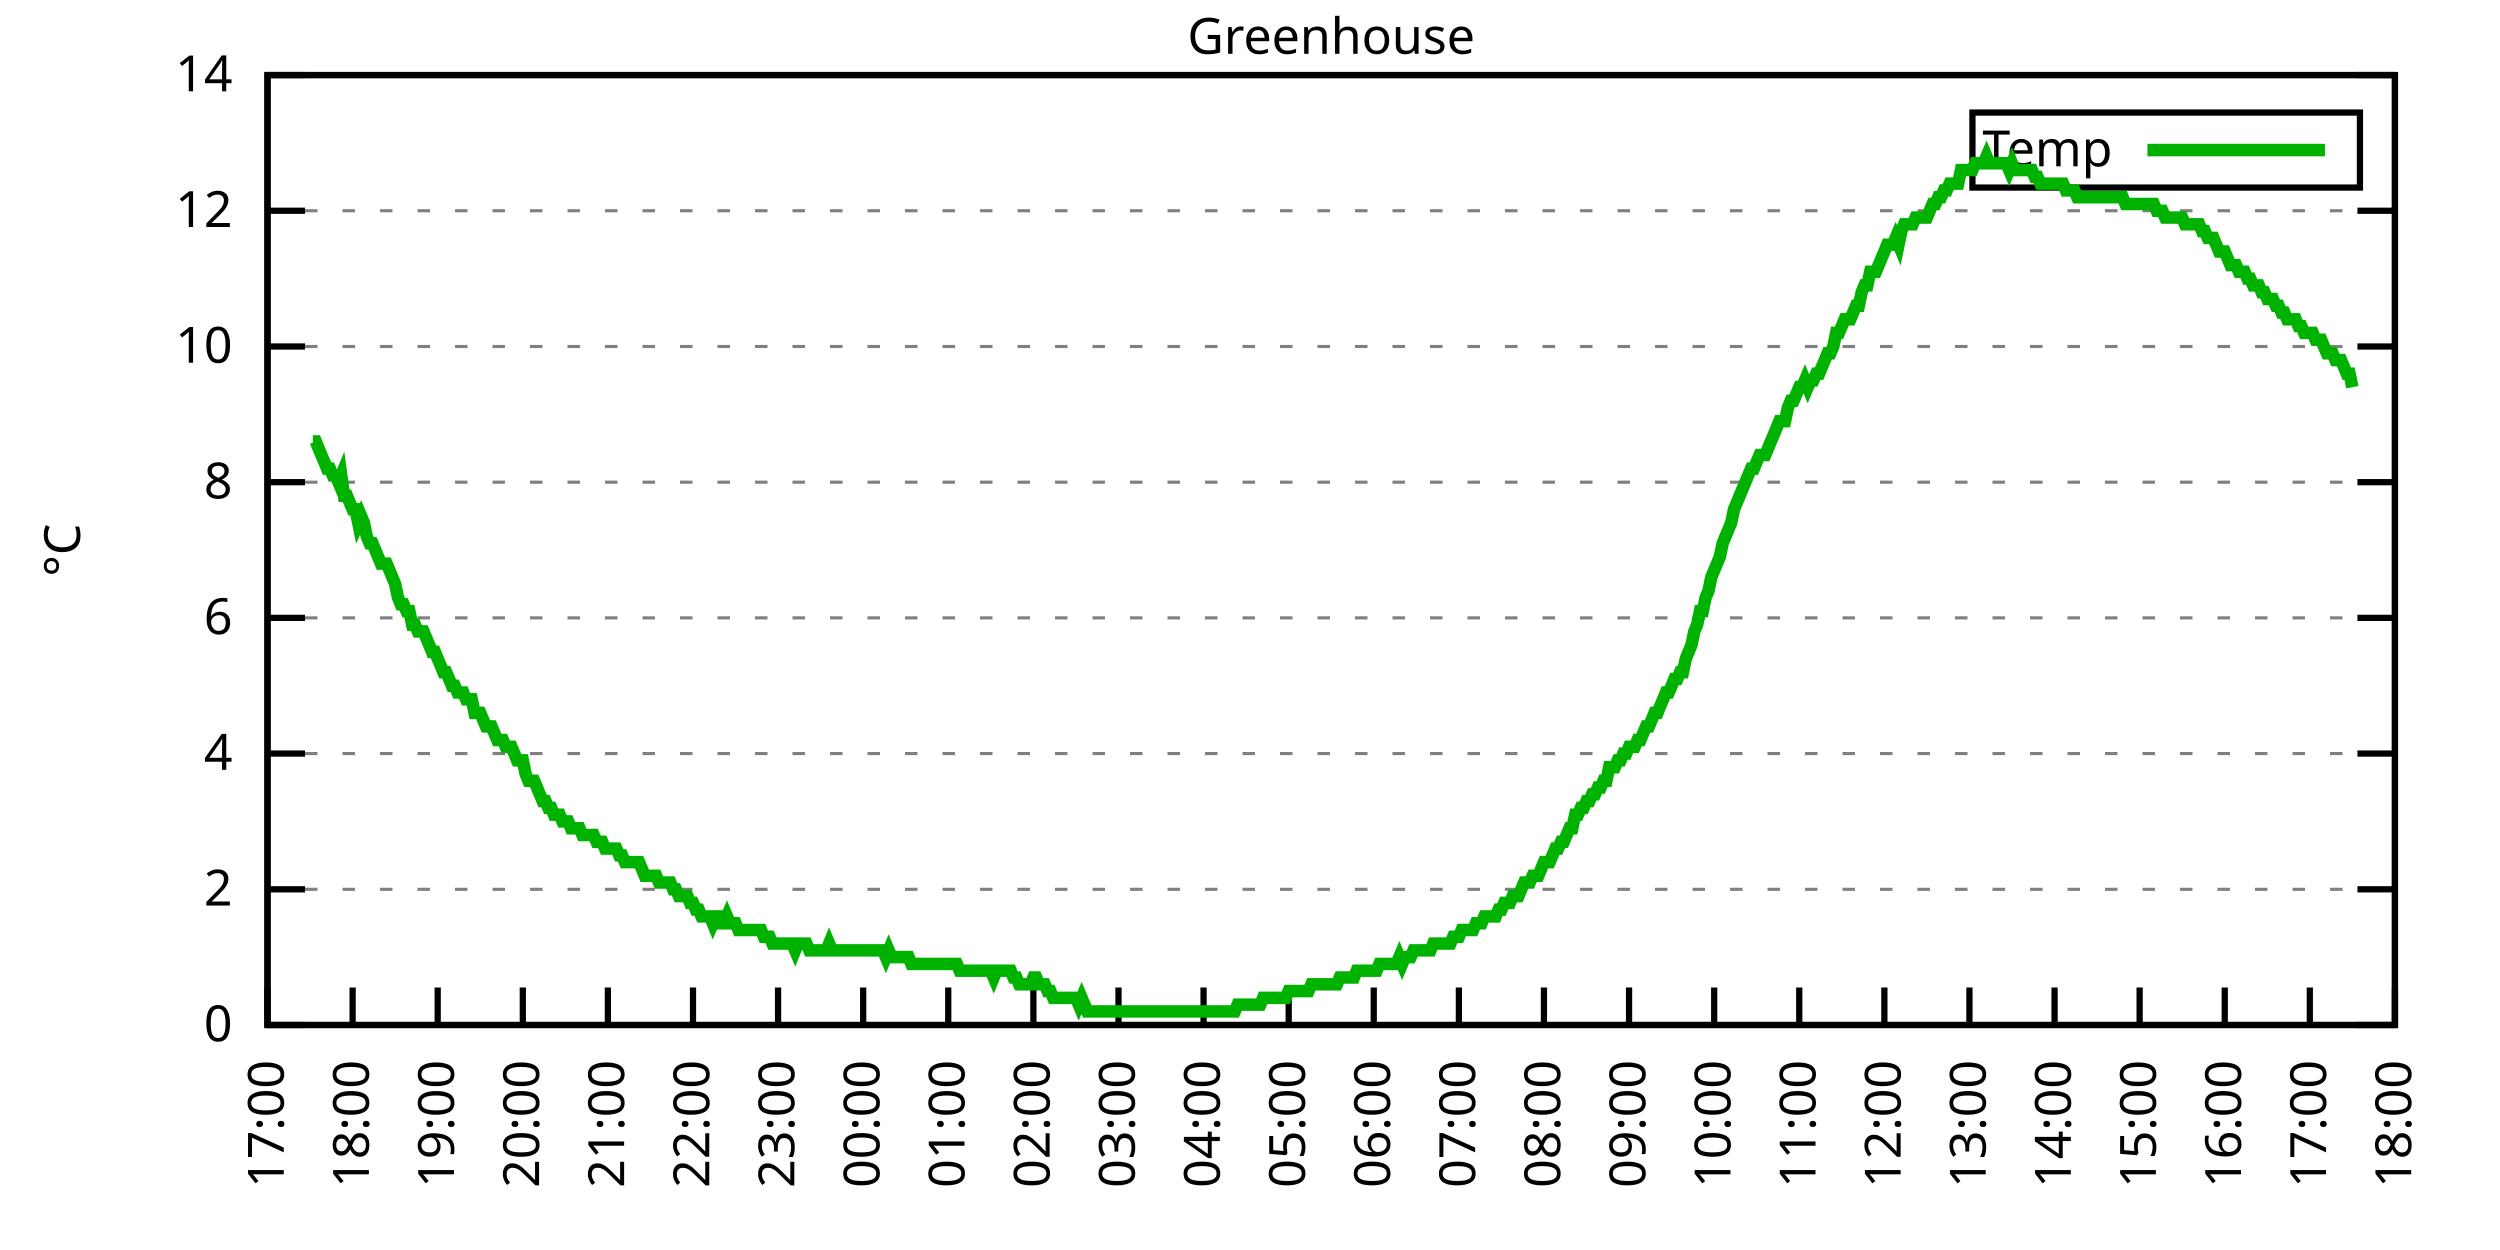
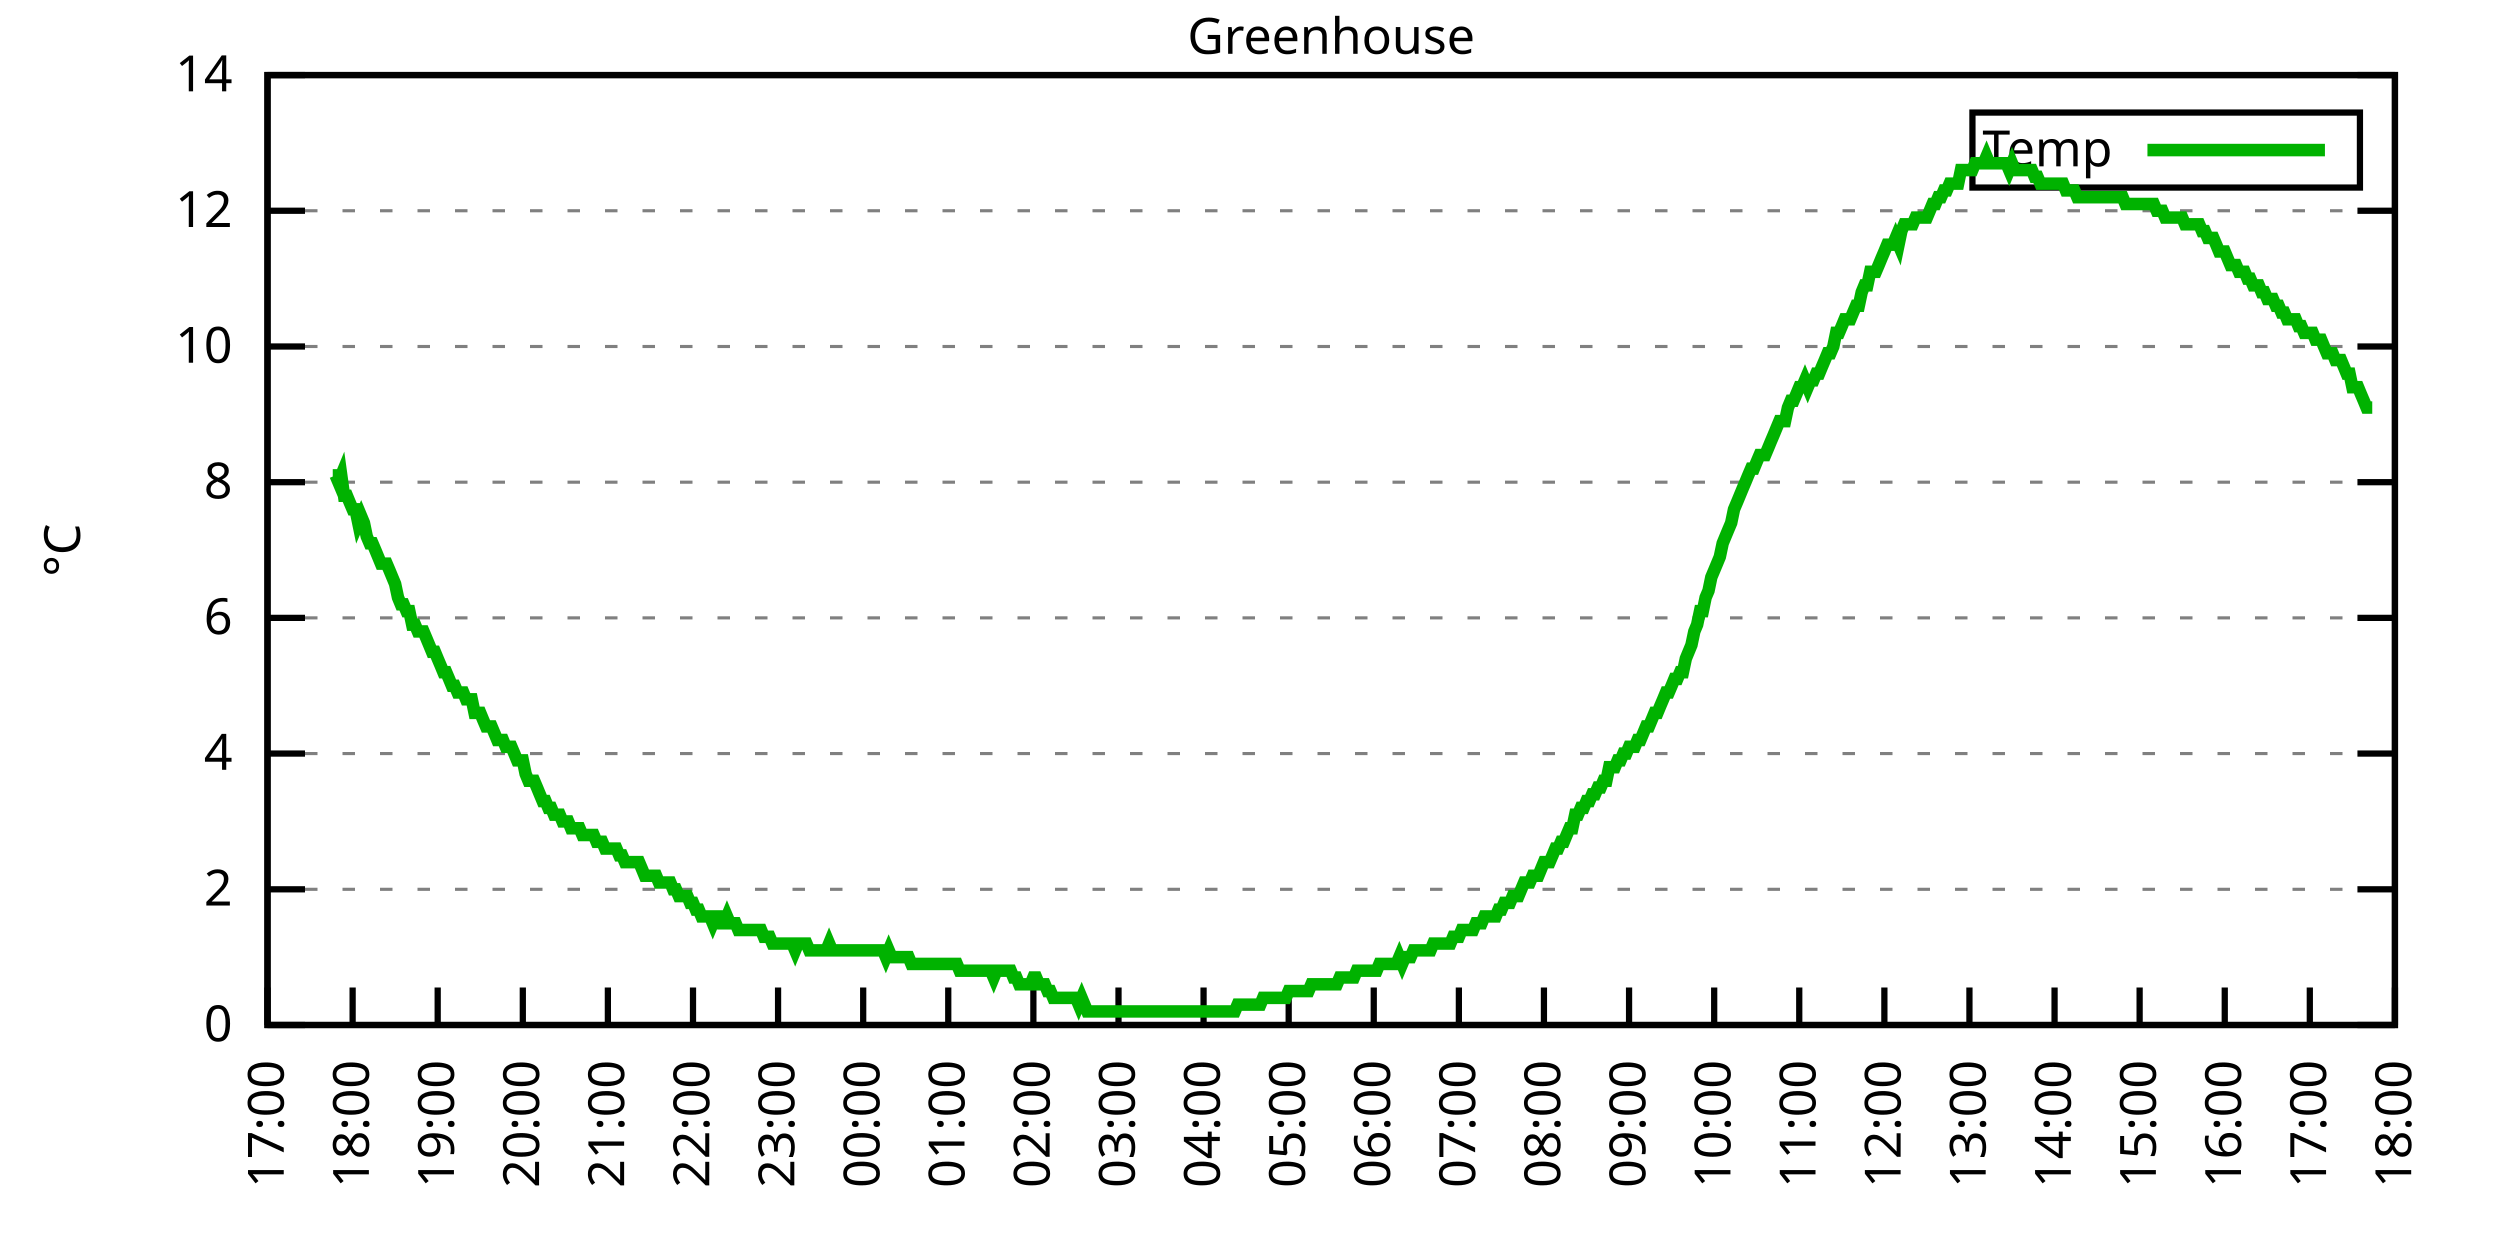
<svg xmlns="http://www.w3.org/2000/svg" xmlns:xlink="http://www.w3.org/1999/xlink" width="400" height="200" viewBox="0 0 400 200">
  <g id="gnuplot_canvas">
    <rect x="0" y="0" width="400" height="200" fill="none" />
    <defs>
      <circle id="gpDot" r="0.5" stroke-width="0.5" stroke="currentColor" />
      <path id="gpPt0" stroke-width="0.333" stroke="currentColor" d="M-1,0 h2 M0,-1 v2" />
      <path id="gpPt1" stroke-width="0.333" stroke="currentColor" d="M-1,-1 L1,1 M1,-1 L-1,1" />
      <path id="gpPt2" stroke-width="0.333" stroke="currentColor" d="M-1,0 L1,0 M0,-1 L0,1 M-1,-1 L1,1 M-1,1 L1,-1" />
      <rect id="gpPt3" stroke-width="0.333" stroke="currentColor" x="-1" y="-1" width="2" height="2" />
      <rect id="gpPt4" stroke-width="0.333" stroke="currentColor" fill="currentColor" x="-1" y="-1" width="2" height="2" />
      <circle id="gpPt5" stroke-width="0.333" stroke="currentColor" cx="0" cy="0" r="1" />
      <use xlink:href="#gpPt5" id="gpPt6" fill="currentColor" stroke="none" />
      <path id="gpPt7" stroke-width="0.333" stroke="currentColor" d="M0,-1.33 L-1.33,0.67 L1.33,0.67 z" />
      <use xlink:href="#gpPt7" id="gpPt8" fill="currentColor" stroke="none" />
      <use xlink:href="#gpPt7" id="gpPt9" stroke="currentColor" transform="rotate(180)" />
      <use xlink:href="#gpPt9" id="gpPt10" fill="currentColor" stroke="none" />
      <use xlink:href="#gpPt3" id="gpPt11" stroke="currentColor" transform="rotate(45)" />
      <use xlink:href="#gpPt11" id="gpPt12" fill="currentColor" stroke="none" />
      <path id="gpPt13" stroke-width="0.333" stroke="currentColor" d="M0,1.330 L1.265,0.411 L0.782,-1.067 L-0.782,-1.076 L-1.265,0.411 z" />
      <use xlink:href="#gpPt13" id="gpPt14" fill="currentColor" stroke="none" />
      <filter id="textbox" filterUnits="objectBoundingBox" x="0" y="0" height="1" width="1">
        <feFlood flood-color="white" flood-opacity="1" result="bgnd" />
        <feComposite in="SourceGraphic" in2="bgnd" operator="atop" />
      </filter>
      <filter id="greybox" filterUnits="objectBoundingBox" x="0" y="0" height="1" width="1">
        <feFlood flood-color="lightgrey" flood-opacity="1" result="grey" />
        <feComposite in="SourceGraphic" in2="grey" operator="atop" />
      </filter>
    </defs>
    <g fill="none" color="white" stroke="currentColor" stroke-width="1.00" stroke-linecap="butt" stroke-linejoin="miter">
</g>
    <g fill="none" color="black" stroke="currentColor" stroke-width="1.00" stroke-linecap="butt" stroke-linejoin="miter">
      <g stroke="none" shape-rendering="crispEdges">
        <polygon fill="rgb(255, 255, 255)" points="42.80,164.00 383.18,164.00 383.18,12.02 42.80,12.02 " />
      </g>
    </g>
    <g fill="none" color="black" stroke="currentColor" stroke-width="1.00" stroke-linecap="butt" stroke-linejoin="miter">
</g>
    <g fill="none" color="black" stroke="black" stroke-width="0.50" stroke-linecap="butt" stroke-linejoin="miter">
</g>
    <g fill="none" color="gray" stroke="currentColor" stroke-width="0.50" stroke-linecap="butt" stroke-linejoin="miter">
      <path stroke="gray" stroke-dasharray="2,4" class="gridline" d="M42.80,164.00 L383.19,164.00  " />
    </g>
    <g fill="none" color="gray" stroke="gray" stroke-width="1.00" stroke-linecap="butt" stroke-linejoin="miter">
</g>
    <g fill="none" color="black" stroke="currentColor" stroke-width="1.00" stroke-linecap="butt" stroke-linejoin="miter">
      <path stroke="black" d="M42.80,164.00 L48.80,164.00 M383.19,164.00 L377.19,164.00  " />
      <g transform="translate(37.20,166.60)" stroke="none" fill="black" font-family="Sans" font-size="8.00" text-anchor="end">
        <text>
          <tspan font-family="Sans"> 0</tspan>
        </text>
      </g>
    </g>
    <g fill="none" color="black" stroke="currentColor" stroke-width="1.00" stroke-linecap="butt" stroke-linejoin="miter">
</g>
    <g fill="none" color="black" stroke="black" stroke-width="0.50" stroke-linecap="butt" stroke-linejoin="miter">
</g>
    <g fill="none" color="gray" stroke="currentColor" stroke-width="0.50" stroke-linecap="butt" stroke-linejoin="miter">
      <path stroke="gray" stroke-dasharray="2,4" class="gridline" d="M42.80,142.29 L383.19,142.29  " />
    </g>
    <g fill="none" color="gray" stroke="gray" stroke-width="1.00" stroke-linecap="butt" stroke-linejoin="miter">
</g>
    <g fill="none" color="black" stroke="currentColor" stroke-width="1.00" stroke-linecap="butt" stroke-linejoin="miter">
      <path stroke="black" d="M42.80,142.29 L48.80,142.29 M383.19,142.29 L377.19,142.29  " />
      <g transform="translate(37.20,144.89)" stroke="none" fill="black" font-family="Sans" font-size="8.00" text-anchor="end">
        <text>
          <tspan font-family="Sans"> 2</tspan>
        </text>
      </g>
    </g>
    <g fill="none" color="black" stroke="currentColor" stroke-width="1.00" stroke-linecap="butt" stroke-linejoin="miter">
</g>
    <g fill="none" color="black" stroke="black" stroke-width="0.50" stroke-linecap="butt" stroke-linejoin="miter">
</g>
    <g fill="none" color="gray" stroke="currentColor" stroke-width="0.50" stroke-linecap="butt" stroke-linejoin="miter">
      <path stroke="gray" stroke-dasharray="2,4" class="gridline" d="M42.80,120.57 L383.19,120.57  " />
    </g>
    <g fill="none" color="gray" stroke="gray" stroke-width="1.00" stroke-linecap="butt" stroke-linejoin="miter">
</g>
    <g fill="none" color="black" stroke="currentColor" stroke-width="1.00" stroke-linecap="butt" stroke-linejoin="miter">
      <path stroke="black" d="M42.80,120.57 L48.80,120.57 M383.19,120.57 L377.19,120.57  " />
      <g transform="translate(37.20,123.17)" stroke="none" fill="black" font-family="Sans" font-size="8.00" text-anchor="end">
        <text>
          <tspan font-family="Sans"> 4</tspan>
        </text>
      </g>
    </g>
    <g fill="none" color="black" stroke="currentColor" stroke-width="1.00" stroke-linecap="butt" stroke-linejoin="miter">
</g>
    <g fill="none" color="black" stroke="black" stroke-width="0.50" stroke-linecap="butt" stroke-linejoin="miter">
</g>
    <g fill="none" color="gray" stroke="currentColor" stroke-width="0.50" stroke-linecap="butt" stroke-linejoin="miter">
      <path stroke="gray" stroke-dasharray="2,4" class="gridline" d="M42.80,98.86 L383.19,98.86  " />
    </g>
    <g fill="none" color="gray" stroke="gray" stroke-width="1.00" stroke-linecap="butt" stroke-linejoin="miter">
</g>
    <g fill="none" color="black" stroke="currentColor" stroke-width="1.00" stroke-linecap="butt" stroke-linejoin="miter">
      <path stroke="black" d="M42.80,98.86 L48.80,98.86 M383.19,98.86 L377.19,98.86  " />
      <g transform="translate(37.20,101.46)" stroke="none" fill="black" font-family="Sans" font-size="8.00" text-anchor="end">
        <text>
          <tspan font-family="Sans"> 6</tspan>
        </text>
      </g>
    </g>
    <g fill="none" color="black" stroke="currentColor" stroke-width="1.00" stroke-linecap="butt" stroke-linejoin="miter">
</g>
    <g fill="none" color="black" stroke="black" stroke-width="0.50" stroke-linecap="butt" stroke-linejoin="miter">
</g>
    <g fill="none" color="gray" stroke="currentColor" stroke-width="0.50" stroke-linecap="butt" stroke-linejoin="miter">
      <path stroke="gray" stroke-dasharray="2,4" class="gridline" d="M42.80,77.15 L383.19,77.15  " />
    </g>
    <g fill="none" color="gray" stroke="gray" stroke-width="1.00" stroke-linecap="butt" stroke-linejoin="miter">
</g>
    <g fill="none" color="black" stroke="currentColor" stroke-width="1.00" stroke-linecap="butt" stroke-linejoin="miter">
      <path stroke="black" d="M42.80,77.15 L48.80,77.15 M383.19,77.15 L377.19,77.15  " />
      <g transform="translate(37.20,79.75)" stroke="none" fill="black" font-family="Sans" font-size="8.00" text-anchor="end">
        <text>
          <tspan font-family="Sans"> 8</tspan>
        </text>
      </g>
    </g>
    <g fill="none" color="black" stroke="currentColor" stroke-width="1.00" stroke-linecap="butt" stroke-linejoin="miter">
</g>
    <g fill="none" color="black" stroke="black" stroke-width="0.50" stroke-linecap="butt" stroke-linejoin="miter">
</g>
    <g fill="none" color="gray" stroke="currentColor" stroke-width="0.50" stroke-linecap="butt" stroke-linejoin="miter">
      <path stroke="gray" stroke-dasharray="2,4" class="gridline" d="M42.80,55.44 L383.19,55.44  " />
    </g>
    <g fill="none" color="gray" stroke="gray" stroke-width="1.00" stroke-linecap="butt" stroke-linejoin="miter">
</g>
    <g fill="none" color="black" stroke="currentColor" stroke-width="1.00" stroke-linecap="butt" stroke-linejoin="miter">
      <path stroke="black" d="M42.80,55.44 L48.80,55.44 M383.19,55.44 L377.19,55.44  " />
      <g transform="translate(37.20,58.04)" stroke="none" fill="black" font-family="Sans" font-size="8.00" text-anchor="end">
        <text>
          <tspan font-family="Sans"> 10</tspan>
        </text>
      </g>
    </g>
    <g fill="none" color="black" stroke="currentColor" stroke-width="1.00" stroke-linecap="butt" stroke-linejoin="miter">
</g>
    <g fill="none" color="black" stroke="black" stroke-width="0.50" stroke-linecap="butt" stroke-linejoin="miter">
</g>
    <g fill="none" color="gray" stroke="currentColor" stroke-width="0.50" stroke-linecap="butt" stroke-linejoin="miter">
      <path stroke="gray" stroke-dasharray="2,4" class="gridline" d="M42.80,33.72 L383.19,33.72  " />
    </g>
    <g fill="none" color="gray" stroke="gray" stroke-width="1.00" stroke-linecap="butt" stroke-linejoin="miter">
</g>
    <g fill="none" color="black" stroke="currentColor" stroke-width="1.00" stroke-linecap="butt" stroke-linejoin="miter">
      <path stroke="black" d="M42.80,33.72 L48.80,33.72 M383.19,33.72 L377.19,33.72  " />
      <g transform="translate(37.20,36.32)" stroke="none" fill="black" font-family="Sans" font-size="8.00" text-anchor="end">
        <text>
          <tspan font-family="Sans"> 12</tspan>
        </text>
      </g>
    </g>
    <g fill="none" color="black" stroke="currentColor" stroke-width="1.00" stroke-linecap="butt" stroke-linejoin="miter">
</g>
    <g fill="none" color="black" stroke="black" stroke-width="0.50" stroke-linecap="butt" stroke-linejoin="miter">
</g>
    <g fill="none" color="gray" stroke="currentColor" stroke-width="0.50" stroke-linecap="butt" stroke-linejoin="miter">
      <path stroke="gray" stroke-dasharray="2,4" class="gridline" d="M42.80,12.01 L383.19,12.01  " />
    </g>
    <g fill="none" color="gray" stroke="gray" stroke-width="1.00" stroke-linecap="butt" stroke-linejoin="miter">
</g>
    <g fill="none" color="black" stroke="currentColor" stroke-width="1.00" stroke-linecap="butt" stroke-linejoin="miter">
      <path stroke="black" d="M42.80,12.01 L48.80,12.01 M383.19,12.01 L377.19,12.01  " />
      <g transform="translate(37.20,14.61)" stroke="none" fill="black" font-family="Sans" font-size="8.00" text-anchor="end">
        <text>
          <tspan font-family="Sans"> 14</tspan>
        </text>
      </g>
    </g>
    <g fill="none" color="black" stroke="currentColor" stroke-width="1.00" stroke-linecap="butt" stroke-linejoin="miter">
      <path stroke="black" d="M42.80,164.00 L42.80,158.00  " />
      <g transform="translate(45.40,169.60) rotate(270.00)" stroke="none" fill="black" font-family="Sans" font-size="8.00" text-anchor="end">
        <text>
          <tspan font-family="Sans">17:00</tspan>
        </text>
      </g>
    </g>
    <g fill="none" color="black" stroke="currentColor" stroke-width="1.00" stroke-linecap="butt" stroke-linejoin="miter">
      <path stroke="black" d="M56.42,164.00 L56.42,158.00  " />
      <g transform="translate(59.02,169.60) rotate(270.00)" stroke="none" fill="black" font-family="Sans" font-size="8.00" text-anchor="end">
        <text>
          <tspan font-family="Sans">18:00</tspan>
        </text>
      </g>
    </g>
    <g fill="none" color="black" stroke="currentColor" stroke-width="1.00" stroke-linecap="butt" stroke-linejoin="miter">
      <path stroke="black" d="M70.03,164.00 L70.03,158.00  " />
      <g transform="translate(72.63,169.60) rotate(270.00)" stroke="none" fill="black" font-family="Sans" font-size="8.00" text-anchor="end">
        <text>
          <tspan font-family="Sans">19:00</tspan>
        </text>
      </g>
    </g>
    <g fill="none" color="black" stroke="currentColor" stroke-width="1.00" stroke-linecap="butt" stroke-linejoin="miter">
      <path stroke="black" d="M83.65,164.00 L83.65,158.00  " />
      <g transform="translate(86.25,169.60) rotate(270.00)" stroke="none" fill="black" font-family="Sans" font-size="8.00" text-anchor="end">
        <text>
          <tspan font-family="Sans">20:00</tspan>
        </text>
      </g>
    </g>
    <g fill="none" color="black" stroke="currentColor" stroke-width="1.00" stroke-linecap="butt" stroke-linejoin="miter">
      <path stroke="black" d="M97.26,164.00 L97.26,158.00  " />
      <g transform="translate(99.86,169.60) rotate(270.00)" stroke="none" fill="black" font-family="Sans" font-size="8.00" text-anchor="end">
        <text>
          <tspan font-family="Sans">21:00</tspan>
        </text>
      </g>
    </g>
    <g fill="none" color="black" stroke="currentColor" stroke-width="1.00" stroke-linecap="butt" stroke-linejoin="miter">
      <path stroke="black" d="M110.88,164.00 L110.88,158.00  " />
      <g transform="translate(113.48,169.60) rotate(270.00)" stroke="none" fill="black" font-family="Sans" font-size="8.00" text-anchor="end">
        <text>
          <tspan font-family="Sans">22:00</tspan>
        </text>
      </g>
    </g>
    <g fill="none" color="black" stroke="currentColor" stroke-width="1.00" stroke-linecap="butt" stroke-linejoin="miter">
      <path stroke="black" d="M124.49,164.00 L124.49,158.00  " />
      <g transform="translate(127.09,169.60) rotate(270.00)" stroke="none" fill="black" font-family="Sans" font-size="8.00" text-anchor="end">
        <text>
          <tspan font-family="Sans">23:00</tspan>
        </text>
      </g>
    </g>
    <g fill="none" color="black" stroke="currentColor" stroke-width="1.00" stroke-linecap="butt" stroke-linejoin="miter">
      <path stroke="black" d="M138.11,164.00 L138.11,158.00  " />
      <g transform="translate(140.71,169.60) rotate(270.00)" stroke="none" fill="black" font-family="Sans" font-size="8.00" text-anchor="end">
        <text>
          <tspan font-family="Sans">00:00</tspan>
        </text>
      </g>
    </g>
    <g fill="none" color="black" stroke="currentColor" stroke-width="1.00" stroke-linecap="butt" stroke-linejoin="miter">
      <path stroke="black" d="M151.72,164.00 L151.72,158.00  " />
      <g transform="translate(154.32,169.60) rotate(270.00)" stroke="none" fill="black" font-family="Sans" font-size="8.00" text-anchor="end">
        <text>
          <tspan font-family="Sans">01:00</tspan>
        </text>
      </g>
    </g>
    <g fill="none" color="black" stroke="currentColor" stroke-width="1.00" stroke-linecap="butt" stroke-linejoin="miter">
      <path stroke="black" d="M165.34,164.00 L165.34,158.00  " />
      <g transform="translate(167.94,169.60) rotate(270.00)" stroke="none" fill="black" font-family="Sans" font-size="8.00" text-anchor="end">
        <text>
          <tspan font-family="Sans">02:00</tspan>
        </text>
      </g>
    </g>
    <g fill="none" color="black" stroke="currentColor" stroke-width="1.00" stroke-linecap="butt" stroke-linejoin="miter">
      <path stroke="black" d="M178.96,164.00 L178.96,158.00  " />
      <g transform="translate(181.56,169.60) rotate(270.00)" stroke="none" fill="black" font-family="Sans" font-size="8.00" text-anchor="end">
        <text>
          <tspan font-family="Sans">03:00</tspan>
        </text>
      </g>
    </g>
    <g fill="none" color="black" stroke="currentColor" stroke-width="1.00" stroke-linecap="butt" stroke-linejoin="miter">
      <path stroke="black" d="M192.57,164.00 L192.57,158.00  " />
      <g transform="translate(195.17,169.60) rotate(270.00)" stroke="none" fill="black" font-family="Sans" font-size="8.00" text-anchor="end">
        <text>
          <tspan font-family="Sans">04:00</tspan>
        </text>
      </g>
    </g>
    <g fill="none" color="black" stroke="currentColor" stroke-width="1.00" stroke-linecap="butt" stroke-linejoin="miter">
      <path stroke="black" d="M206.19,164.00 L206.19,158.00  " />
      <g transform="translate(208.79,169.60) rotate(270.00)" stroke="none" fill="black" font-family="Sans" font-size="8.00" text-anchor="end">
        <text>
          <tspan font-family="Sans">05:00</tspan>
        </text>
      </g>
    </g>
    <g fill="none" color="black" stroke="currentColor" stroke-width="1.00" stroke-linecap="butt" stroke-linejoin="miter">
      <path stroke="black" d="M219.80,164.00 L219.80,158.00  " />
      <g transform="translate(222.40,169.60) rotate(270.00)" stroke="none" fill="black" font-family="Sans" font-size="8.00" text-anchor="end">
        <text>
          <tspan font-family="Sans">06:00</tspan>
        </text>
      </g>
    </g>
    <g fill="none" color="black" stroke="currentColor" stroke-width="1.00" stroke-linecap="butt" stroke-linejoin="miter">
      <path stroke="black" d="M233.42,164.00 L233.42,158.00  " />
      <g transform="translate(236.02,169.60) rotate(270.00)" stroke="none" fill="black" font-family="Sans" font-size="8.00" text-anchor="end">
        <text>
          <tspan font-family="Sans">07:00</tspan>
        </text>
      </g>
    </g>
    <g fill="none" color="black" stroke="currentColor" stroke-width="1.00" stroke-linecap="butt" stroke-linejoin="miter">
      <path stroke="black" d="M247.03,164.00 L247.03,158.00  " />
      <g transform="translate(249.63,169.60) rotate(270.00)" stroke="none" fill="black" font-family="Sans" font-size="8.00" text-anchor="end">
        <text>
          <tspan font-family="Sans">08:00</tspan>
        </text>
      </g>
    </g>
    <g fill="none" color="black" stroke="currentColor" stroke-width="1.00" stroke-linecap="butt" stroke-linejoin="miter">
      <path stroke="black" d="M260.65,164.00 L260.65,158.00  " />
      <g transform="translate(263.25,169.60) rotate(270.00)" stroke="none" fill="black" font-family="Sans" font-size="8.00" text-anchor="end">
        <text>
          <tspan font-family="Sans">09:00</tspan>
        </text>
      </g>
    </g>
    <g fill="none" color="black" stroke="currentColor" stroke-width="1.00" stroke-linecap="butt" stroke-linejoin="miter">
      <path stroke="black" d="M274.27,164.00 L274.27,158.00  " />
      <g transform="translate(276.87,169.60) rotate(270.00)" stroke="none" fill="black" font-family="Sans" font-size="8.00" text-anchor="end">
        <text>
          <tspan font-family="Sans">10:00</tspan>
        </text>
      </g>
    </g>
    <g fill="none" color="black" stroke="currentColor" stroke-width="1.00" stroke-linecap="butt" stroke-linejoin="miter">
      <path stroke="black" d="M287.88,164.00 L287.88,158.00  " />
      <g transform="translate(290.48,169.60) rotate(270.00)" stroke="none" fill="black" font-family="Sans" font-size="8.00" text-anchor="end">
        <text>
          <tspan font-family="Sans">11:00</tspan>
        </text>
      </g>
    </g>
    <g fill="none" color="black" stroke="currentColor" stroke-width="1.00" stroke-linecap="butt" stroke-linejoin="miter">
      <path stroke="black" d="M301.50,164.00 L301.50,158.00  " />
      <g transform="translate(304.10,169.60) rotate(270.00)" stroke="none" fill="black" font-family="Sans" font-size="8.00" text-anchor="end">
        <text>
          <tspan font-family="Sans">12:00</tspan>
        </text>
      </g>
    </g>
    <g fill="none" color="black" stroke="currentColor" stroke-width="1.00" stroke-linecap="butt" stroke-linejoin="miter">
      <path stroke="black" d="M315.11,164.00 L315.11,158.00  " />
      <g transform="translate(317.71,169.60) rotate(270.00)" stroke="none" fill="black" font-family="Sans" font-size="8.00" text-anchor="end">
        <text>
          <tspan font-family="Sans">13:00</tspan>
        </text>
      </g>
    </g>
    <g fill="none" color="black" stroke="currentColor" stroke-width="1.00" stroke-linecap="butt" stroke-linejoin="miter">
      <path stroke="black" d="M328.73,164.00 L328.73,158.00  " />
      <g transform="translate(331.33,169.60) rotate(270.00)" stroke="none" fill="black" font-family="Sans" font-size="8.00" text-anchor="end">
        <text>
          <tspan font-family="Sans">14:00</tspan>
        </text>
      </g>
    </g>
    <g fill="none" color="black" stroke="currentColor" stroke-width="1.00" stroke-linecap="butt" stroke-linejoin="miter">
      <path stroke="black" d="M342.34,164.00 L342.34,158.00  " />
      <g transform="translate(344.94,169.60) rotate(270.00)" stroke="none" fill="black" font-family="Sans" font-size="8.00" text-anchor="end">
        <text>
          <tspan font-family="Sans">15:00</tspan>
        </text>
      </g>
    </g>
    <g fill="none" color="black" stroke="currentColor" stroke-width="1.00" stroke-linecap="butt" stroke-linejoin="miter">
      <path stroke="black" d="M355.96,164.00 L355.96,158.00  " />
      <g transform="translate(358.56,169.60) rotate(270.00)" stroke="none" fill="black" font-family="Sans" font-size="8.00" text-anchor="end">
        <text>
          <tspan font-family="Sans">16:00</tspan>
        </text>
      </g>
    </g>
    <g fill="none" color="black" stroke="currentColor" stroke-width="1.00" stroke-linecap="butt" stroke-linejoin="miter">
      <path stroke="black" d="M369.57,164.00 L369.57,158.00  " />
      <g transform="translate(372.17,169.60) rotate(270.00)" stroke="none" fill="black" font-family="Sans" font-size="8.00" text-anchor="end">
        <text>
          <tspan font-family="Sans">17:00</tspan>
        </text>
      </g>
    </g>
    <g fill="none" color="black" stroke="currentColor" stroke-width="1.00" stroke-linecap="butt" stroke-linejoin="miter">
      <path stroke="black" d="M383.19,164.00 L383.19,158.00  " />
      <g transform="translate(385.79,169.60) rotate(270.00)" stroke="none" fill="black" font-family="Sans" font-size="8.00" text-anchor="end">
        <text>
          <tspan font-family="Sans">18:00</tspan>
        </text>
      </g>
    </g>
    <g fill="none" color="black" stroke="currentColor" stroke-width="1.00" stroke-linecap="butt" stroke-linejoin="miter">
</g>
    <g fill="none" color="black" stroke="currentColor" stroke-width="1.00" stroke-linecap="butt" stroke-linejoin="miter">
      <path stroke="black" d="M42.80,12.01 L42.80,164.00 L383.19,164.00 L383.19,12.01 L42.80,12.01 Z  " />
    </g>
    <g fill="none" color="black" stroke="currentColor" stroke-width="1.00" stroke-linecap="butt" stroke-linejoin="miter">
</g>
    <g fill="none" color="black" stroke="currentColor" stroke-width="1.00" stroke-linecap="butt" stroke-linejoin="miter">
      <path stroke="black" d="M315.59,30.01 L315.59,18.01 L377.59,18.01 L377.59,30.01 L315.59,30.01 Z  " />
    </g>
    <g id="Greenhouse_plot_1">
      <g fill="none" color="white" stroke="black" stroke-width="2.00" stroke-linecap="butt" stroke-linejoin="miter">
</g>
      <g fill="none" color="black" stroke="currentColor" stroke-width="2.00" stroke-linecap="butt" stroke-linejoin="miter">
        <g transform="translate(337.99,26.61)" stroke="none" fill="black" font-family="Sans" font-size="8.00" text-anchor="end">
          <text>
            <tspan font-family="Sans">Temp</tspan>
          </text>
        </g>
      </g>
      <g fill="none" color="black" stroke="currentColor" stroke-width="2.00" stroke-linecap="butt" stroke-linejoin="miter">
-         <path stroke="rgb(  0, 178,   0)" d="M343.59,24.01 L371.99,24.01 M50.06,70.63 L50.52,70.63 L50.97,71.72 L51.42,72.81 L51.88,73.89 L52.33,74.98   L52.78,74.98 L53.24,76.06 L53.69,76.06 L54.15,77.15 L54.60,76.06 L55.05,79.32 L55.51,79.32 L55.96,80.41   L56.42,81.49 L56.87,81.49 L57.32,83.66 L57.78,82.58 L58.23,83.66 L58.68,85.83 L59.14,86.92 L59.59,86.92   L60.05,88.00 L60.50,89.09 L60.95,90.18 L61.41,90.18 L61.86,90.18 L62.32,91.26 L62.77,92.35 L63.22,93.43   L63.68,95.60 L64.13,96.69 L64.58,96.69 L65.04,97.78 L65.49,97.78 L65.95,99.95 L66.40,99.95 L66.85,101.03   L67.31,101.03 L67.76,101.03 L68.22,102.12 L68.67,103.20 L69.12,104.29 L69.58,104.29 L70.03,105.38 L70.49,106.46   L70.94,107.55 L71.39,107.55 L71.85,108.63 L72.30,109.72 L72.75,109.72 L73.21,110.80 L73.66,110.80 L74.12,110.80   L74.57,111.89 L75.02,111.89 L75.48,111.89 L75.93,114.06 L76.39,114.06 L76.84,114.06 L77.29,115.15 L77.75,116.23   L78.20,116.23 L78.65,116.23 L79.11,117.32 L79.56,118.40 L80.02,118.40 L80.47,118.40 L80.92,119.49 L81.38,119.49   L81.83,119.49 L82.29,120.57 L82.74,121.66 L83.19,121.66 L83.65,121.66 L84.10,123.83 L84.55,124.92 L85.01,124.92   L85.46,124.92 L85.92,126.00 L86.37,127.09 L86.82,128.17 L87.28,128.17 L87.73,129.26 L88.19,129.26 L88.64,130.35   L89.09,130.35 L89.55,130.35 L90.00,131.43 L90.45,131.43 L90.91,131.43 L91.36,132.52 L91.82,132.52 L92.27,132.52   L92.72,132.52 L93.18,133.60 L93.63,133.60 L94.09,133.60 L94.54,133.60 L94.99,133.60 L95.45,134.69 L95.90,134.69   L96.35,134.69 L96.81,135.77 L97.26,135.77 L97.72,135.77 L98.17,135.77 L98.62,135.77 L99.08,136.86 L99.53,136.86   L99.99,137.94 L100.44,137.94 L100.89,137.94 L101.35,137.94 L101.80,137.94 L102.25,137.94 L102.71,139.03 L103.16,140.12   L103.62,140.12 L104.07,140.12 L104.52,140.12 L104.98,140.12 L105.43,141.20 L105.89,141.20 L106.34,141.20 L106.79,141.20   L107.25,141.20 L107.70,142.29 L108.15,142.29 L108.61,143.37 L109.06,143.37 L109.52,143.37 L109.97,143.37 L110.42,144.46   L110.88,144.46 L111.33,145.54 L111.79,145.54 L112.24,146.63 L112.69,146.63 L113.15,146.63 L113.60,146.63 L114.05,147.72   L114.51,146.63 L114.96,146.63 L115.42,147.72 L115.87,147.72 L116.32,146.63 L116.78,147.72 L117.23,147.72 L117.69,147.72   L118.14,148.80 L118.59,148.80 L119.05,148.80 L119.50,148.80 L119.96,148.80 L120.41,148.80 L120.86,148.80 L121.32,148.80   L121.77,148.80 L122.22,149.89 L122.68,149.89 L123.13,149.89 L123.59,150.97 L124.04,150.97 L124.49,150.97 L124.95,150.97   L125.40,150.97 L125.86,150.97 L126.31,150.97 L126.76,150.97 L127.22,152.06 L127.67,150.97 L128.12,150.97 L128.58,150.97   L129.03,150.97 L129.49,152.06 L129.94,152.06 L130.39,152.06 L130.85,152.06 L131.30,152.06 L131.76,152.06 L132.21,152.06   L132.66,150.97 L133.12,152.06 L133.57,152.06 L134.02,152.06 L134.48,152.06 L134.93,152.06 L135.39,152.06 L135.84,152.06   L136.29,152.06 L136.75,152.06 L137.20,152.06 L137.66,152.06 L138.11,152.06 L138.56,152.06 L139.02,152.06 L139.47,152.06   L139.92,152.06 L140.38,152.06 L140.83,152.06 L141.29,152.06 L141.74,153.14 L142.19,152.06 L142.65,153.14 L143.10,153.14   L143.56,153.14 L144.01,153.14 L144.46,153.14 L144.92,153.14 L145.37,153.14 L145.82,154.23 L146.28,154.23 L146.73,154.23   L147.19,154.23 L147.64,154.23 L148.09,154.23 L148.55,154.23 L149.00,154.23 L149.46,154.23 L149.91,154.23 L150.36,154.23   L150.82,154.23 L151.27,154.23 L151.72,154.23 L152.18,154.23 L152.63,154.23 L153.09,154.23 L153.54,155.31 L153.99,155.31   L154.45,155.31 L154.90,155.31 L155.36,155.31 L155.81,155.31 L156.26,155.31 L156.72,155.31 L157.17,155.31 L157.62,155.31   L158.08,155.31 L158.53,155.31 L158.99,156.40 L159.44,155.31 L159.89,155.31 L160.35,155.31 L160.80,155.31 L161.26,155.31   L161.71,155.31 L162.16,156.40 L162.62,156.40 L163.07,157.49 L163.52,157.49 L163.98,157.49 L164.43,157.49 L164.89,157.49   L165.34,156.40 L165.79,156.40 L166.25,157.49 L166.70,157.49 L167.16,157.49 L167.61,158.57 L168.06,158.57 L168.52,159.66   L168.97,159.66 L169.43,159.66 L169.88,159.66 L170.33,159.66 L170.79,159.66 L171.24,159.66 L171.69,159.66 L172.15,159.66   L172.60,160.74 L173.06,159.66 L173.51,160.74 L173.96,161.83 L174.42,161.83 L174.87,161.83 L175.33,161.83 L175.78,161.83   L176.23,161.83 L176.69,161.83 L177.14,161.83 L177.59,161.83 L178.05,161.83 L178.50,161.83 L178.96,161.83 L179.41,161.83   L179.86,161.83 L180.32,161.83 L180.77,161.83 L181.23,161.83 L181.68,161.83 L182.13,161.83 L182.59,161.83 L183.04,161.83   L183.49,161.83 L183.95,161.83 L184.40,161.83 L184.86,161.83 L185.31,161.83 L185.76,161.83 L186.22,161.83 L186.67,161.83   L187.13,161.83 L187.58,161.83 L188.03,161.83 L188.49,161.83 L188.94,161.83 L189.39,161.83 L189.85,161.83 L190.30,161.83   L190.76,161.83 L191.21,161.83 L191.66,161.83 L192.12,161.83 L192.57,161.83 L193.03,161.83 L193.48,161.83 L193.93,161.83   L194.39,161.83 L194.84,161.83 L195.29,161.83 L195.75,161.83 L196.20,161.83 L196.66,161.83 L197.11,161.83 L197.56,161.83   L198.02,160.74 L198.47,160.74 L198.93,160.74 L199.38,160.74 L199.83,160.74 L200.29,160.74 L200.74,160.74 L201.19,160.74   L201.65,160.74 L202.10,159.66 L202.56,159.66 L203.01,159.66 L203.46,159.66 L203.92,159.66 L204.37,159.66 L204.83,159.66   L205.28,159.66 L205.73,159.66 L206.19,158.57 L206.64,158.57 L207.09,158.57 L207.55,158.57 L208.00,158.57 L208.46,158.57   L208.91,158.57 L209.36,158.57 L209.82,157.49 L210.27,157.49 L210.73,157.49 L211.18,157.49 L211.63,157.49 L212.09,157.49   L212.54,157.49 L213.00,157.49 L213.45,157.49 L213.90,157.49 L214.36,156.40 L214.81,156.40 L215.26,156.40 L215.72,156.40   L216.17,156.40 L216.63,156.40 L217.08,155.31 L217.53,155.31 L217.99,155.31 L218.44,155.31 L218.90,155.31 L219.35,155.31   L219.80,155.31 L220.26,155.31 L220.71,154.23 L221.16,154.23 L221.62,154.23 L222.07,154.23 L222.53,154.23 L222.98,154.23   L223.43,154.23 L223.89,153.14 L224.34,154.23 L224.80,153.14 L225.25,153.14 L225.70,153.14 L226.16,152.06 L226.61,152.06   L227.06,152.06 L227.52,152.06 L227.97,152.06 L228.43,152.06 L228.88,152.06 L229.33,150.97 L229.79,150.97 L230.24,150.97   L230.70,150.97 L231.15,150.97 L231.60,150.97 L232.06,150.97 L232.51,149.89 L232.96,149.89 L233.42,149.89 L233.87,148.80   L234.33,148.80 L234.78,148.80 L235.23,148.80 L235.69,148.80 L236.14,147.72 L236.60,147.72 L237.05,147.72 L237.50,146.63   L237.96,146.63 L238.41,146.63 L238.86,146.63 L239.32,146.63 L239.77,145.54 L240.23,145.54 L240.68,144.46 L241.13,144.46   L241.59,144.46 L242.04,143.37 L242.50,143.37 L242.95,143.37 L243.40,142.29 L243.86,141.20 L244.31,141.20 L244.76,141.20   L245.22,140.12 L245.67,140.12 L246.13,140.12 L246.58,139.03 L247.03,137.94 L247.49,137.94 L247.94,137.94 L248.40,136.86   L248.85,135.77 L249.30,135.77 L249.76,134.69 L250.21,134.69 L250.66,133.60 L251.12,132.52 L251.57,132.52 L252.03,130.35   L252.48,130.35 L252.93,129.26 L253.39,129.26 L253.84,128.17 L254.30,128.17 L254.75,127.09 L255.20,127.09 L255.66,126.00   L256.11,126.00 L256.56,124.92 L257.02,124.92 L257.47,122.75 L257.93,122.75 L258.38,122.75 L258.83,121.66 L259.29,121.66   L259.74,120.57 L260.20,120.57 L260.65,119.49 L261.10,119.49 L261.56,119.49 L262.01,118.40 L262.47,118.40 L262.92,117.32   L263.37,116.23 L263.83,116.23 L264.28,115.15 L264.73,114.06 L265.19,114.06 L265.64,112.97 L266.10,111.89 L266.55,110.80   L267.00,110.80 L267.46,109.72 L267.91,108.63 L268.37,108.63 L268.82,107.55 L269.27,107.55 L269.73,105.38 L270.18,104.29   L270.63,103.20 L271.09,101.03 L271.54,99.95 L272.00,97.78 L272.45,97.78 L272.90,95.60 L273.36,94.52 L273.81,92.35   L274.27,91.26 L274.72,90.18 L275.17,89.09 L275.63,86.92 L276.08,85.83 L276.53,84.75 L276.99,83.66 L277.44,81.49   L277.90,80.41 L278.35,79.32 L278.80,78.23 L279.26,77.15 L279.71,76.06 L280.17,74.98 L280.62,74.98 L281.07,73.89   L281.53,72.81 L281.98,72.81 L282.43,72.81 L282.89,71.72 L283.34,70.63 L283.80,69.55 L284.25,68.46 L284.70,67.38   L285.16,67.38 L285.61,67.38 L286.07,65.21 L286.52,64.12 L286.97,64.12 L287.43,63.04 L287.88,61.95 L288.33,61.95   L288.79,60.86 L289.24,61.95 L289.70,60.86 L290.15,60.86 L290.60,59.78 L291.06,59.78 L291.51,58.69 L291.97,57.61   L292.42,56.52 L292.87,56.52 L293.33,55.44 L293.78,53.26 L294.23,53.26 L294.69,52.18 L295.14,51.09 L295.60,51.09   L296.05,51.09 L296.50,50.01 L296.96,48.92 L297.41,48.92 L297.87,46.75 L298.32,45.66 L298.77,45.66 L299.23,43.49   L299.68,43.49 L300.13,43.49 L300.59,42.41 L301.04,41.32 L301.50,40.24 L301.95,39.15 L302.40,39.15 L302.86,39.15   L303.31,38.07 L303.77,39.15 L304.22,36.98 L304.67,35.89 L305.13,35.89 L305.58,35.89 L306.03,35.89 L306.49,34.81   L306.94,34.81 L307.40,34.81 L307.85,34.81 L308.30,34.81 L308.76,33.72 L309.21,32.64 L309.67,32.64 L310.12,31.55   L310.57,31.55 L311.03,30.47 L311.48,30.47 L311.94,29.38 L312.39,29.38 L312.84,29.38 L313.30,29.38 L313.75,27.21   L314.20,27.21 L314.66,27.21 L315.11,27.21 L315.57,27.21 L316.02,26.12 L316.47,26.12 L316.93,26.12 L317.38,26.12   L317.84,25.04 L318.29,26.12 L318.74,26.12 L319.20,26.12 L319.65,26.12 L320.10,26.12 L320.56,26.12 L321.01,26.12   L321.47,27.21 L321.92,26.12 L322.37,27.21 L322.83,27.21 L323.28,27.21 L323.74,27.21 L324.19,27.21 L324.64,27.21   L325.10,27.21 L325.55,28.29 L326.00,28.29 L326.46,29.38 L326.91,29.38 L327.37,29.38 L327.82,29.38 L328.27,29.38   L328.73,29.38 L329.18,29.38 L329.64,29.38 L330.09,29.38 L330.54,30.47 L331.00,30.47 L331.45,30.47 L331.90,30.47   L332.36,31.55 L332.81,31.55 L333.27,31.55 L333.72,31.55 L334.17,31.55 L334.63,31.55 L335.08,31.55 L335.54,31.55   L335.99,31.55 L336.44,31.55 L336.90,31.55 L337.35,31.55 L337.80,31.55 L338.26,31.55 L338.71,31.55 L339.17,31.55   L339.62,31.55 L340.07,32.64 L340.53,32.64 L340.98,32.64 L341.44,32.64 L341.89,32.64 L342.34,32.64 L342.80,32.64   L343.25,32.64 L343.70,32.64 L344.16,32.64 L344.61,32.64 L345.07,33.72 L345.52,33.72 L345.97,33.72 L346.43,34.81   L346.88,34.81 L347.34,34.81 L347.79,34.81 L348.24,34.81 L348.70,34.81 L349.15,34.81 L349.60,35.89 L350.06,35.89   L350.51,35.89 L350.97,35.89 L351.42,35.89 L351.87,35.89 L352.33,36.98 L352.78,36.98 L353.24,38.07 L353.69,38.07   L354.14,38.07 L354.60,39.15 L355.05,40.24 L355.50,40.24 L355.96,40.24 L356.41,41.32 L356.87,42.41 L357.32,42.41   L357.77,42.41 L358.23,43.49 L358.68,43.49 L359.14,43.49 L359.59,44.58 L360.04,44.58 L360.50,45.66 L360.95,45.66   L361.41,45.66 L361.86,46.75 L362.31,46.75 L362.77,47.84 L363.22,47.84 L363.67,47.84 L364.13,48.92 L364.58,48.92   L365.04,50.01 L365.49,50.01 L365.94,51.09 L366.40,51.09 L366.85,51.09 L367.31,51.09 L367.76,52.18 L368.21,52.18   L368.67,53.26 L369.12,53.26 L369.57,53.26 L370.03,53.26 L370.48,54.35 L370.94,54.35 L371.39,54.35 L371.84,55.44   L372.30,56.52 L372.75,56.52 L373.21,56.52 L373.66,57.61 L374.11,57.61 L374.57,57.61 L375.02,58.69 L375.47,59.78   L375.93,59.78 L376.38,61.95  " />
+         <path stroke="rgb(  0, 178,   0)" d="M343.59,24.01 L371.99,24.01 M53.24,76.06 L53.69,76.06 L54.15,77.15 L54.60,76.06 L55.05,79.32 L55.51,79.32   L55.96,80.41 L56.42,81.49 L56.87,81.49 L57.32,83.66 L57.78,82.58 L58.23,83.66 L58.68,85.83 L59.14,86.92   L59.59,86.92 L60.05,88.00 L60.50,89.09 L60.95,90.18 L61.41,90.18 L61.86,90.18 L62.32,91.26 L62.77,92.35   L63.22,93.43 L63.68,95.60 L64.13,96.69 L64.58,96.69 L65.04,97.78 L65.49,97.78 L65.95,99.95 L66.40,99.95   L66.85,101.03 L67.31,101.03 L67.76,101.03 L68.22,102.12 L68.67,103.20 L69.12,104.29 L69.58,104.29 L70.03,105.38   L70.49,106.46 L70.94,107.55 L71.39,107.55 L71.85,108.63 L72.30,109.72 L72.75,109.72 L73.21,110.80 L73.66,110.80   L74.12,110.80 L74.57,111.89 L75.02,111.89 L75.48,111.89 L75.93,114.06 L76.39,114.06 L76.84,114.06 L77.29,115.15   L77.75,116.23 L78.20,116.23 L78.65,116.23 L79.11,117.32 L79.56,118.40 L80.02,118.40 L80.47,118.40 L80.92,119.49   L81.38,119.49 L81.83,119.49 L82.29,120.57 L82.74,121.66 L83.19,121.66 L83.65,121.66 L84.10,123.83 L84.55,124.92   L85.01,124.92 L85.46,124.92 L85.92,126.00 L86.37,127.09 L86.82,128.17 L87.28,128.17 L87.73,129.26 L88.19,129.26   L88.64,130.35 L89.09,130.35 L89.55,130.35 L90.00,131.43 L90.45,131.43 L90.91,131.43 L91.36,132.52 L91.82,132.52   L92.27,132.52 L92.72,132.52 L93.18,133.60 L93.63,133.60 L94.09,133.60 L94.54,133.60 L94.99,133.60 L95.45,134.69   L95.90,134.69 L96.35,134.69 L96.81,135.77 L97.26,135.77 L97.72,135.77 L98.17,135.77 L98.62,135.77 L99.08,136.86   L99.53,136.86 L99.99,137.94 L100.44,137.94 L100.89,137.94 L101.35,137.94 L101.80,137.94 L102.25,137.94 L102.71,139.03   L103.16,140.12 L103.62,140.12 L104.07,140.12 L104.52,140.12 L104.98,140.12 L105.43,141.20 L105.89,141.20 L106.34,141.20   L106.79,141.20 L107.25,141.20 L107.70,142.29 L108.15,142.29 L108.61,143.37 L109.06,143.37 L109.52,143.37 L109.97,143.37   L110.42,144.46 L110.88,144.46 L111.33,145.54 L111.79,145.54 L112.24,146.63 L112.69,146.63 L113.15,146.63 L113.60,146.63   L114.05,147.72 L114.51,146.63 L114.96,146.63 L115.42,147.72 L115.87,147.72 L116.32,146.63 L116.78,147.72 L117.23,147.72   L117.69,147.72 L118.14,148.80 L118.59,148.80 L119.05,148.80 L119.50,148.80 L119.96,148.80 L120.41,148.80 L120.86,148.80   L121.32,148.80 L121.77,148.80 L122.22,149.89 L122.68,149.89 L123.13,149.89 L123.59,150.97 L124.04,150.97 L124.49,150.97   L124.95,150.97 L125.40,150.97 L125.86,150.97 L126.31,150.97 L126.76,150.97 L127.22,152.06 L127.67,150.97 L128.12,150.97   L128.58,150.97 L129.03,150.97 L129.49,152.06 L129.94,152.06 L130.39,152.06 L130.85,152.06 L131.30,152.06 L131.76,152.06   L132.21,152.06 L132.66,150.97 L133.12,152.06 L133.57,152.06 L134.02,152.06 L134.48,152.06 L134.93,152.06 L135.39,152.06   L135.84,152.06 L136.29,152.06 L136.75,152.06 L137.20,152.06 L137.66,152.06 L138.11,152.06 L138.56,152.06 L139.02,152.06   L139.47,152.06 L139.92,152.06 L140.38,152.06 L140.83,152.06 L141.29,152.06 L141.74,153.14 L142.19,152.06 L142.65,153.14   L143.10,153.14 L143.56,153.14 L144.01,153.14 L144.46,153.14 L144.92,153.14 L145.37,153.14 L145.82,154.23 L146.28,154.23   L146.73,154.23 L147.19,154.23 L147.64,154.23 L148.09,154.23 L148.55,154.23 L149.00,154.23 L149.46,154.23 L149.91,154.23   L150.36,154.23 L150.82,154.23 L151.27,154.23 L151.72,154.23 L152.18,154.23 L152.63,154.23 L153.09,154.23 L153.54,155.31   L153.99,155.31 L154.45,155.31 L154.90,155.31 L155.36,155.31 L155.81,155.31 L156.26,155.31 L156.72,155.31 L157.17,155.31   L157.62,155.31 L158.08,155.31 L158.53,155.31 L158.99,156.40 L159.44,155.31 L159.89,155.31 L160.35,155.31 L160.80,155.31   L161.26,155.31 L161.71,155.31 L162.16,156.40 L162.62,156.40 L163.07,157.49 L163.52,157.49 L163.98,157.49 L164.43,157.49   L164.89,157.49 L165.34,156.40 L165.79,156.40 L166.25,157.49 L166.70,157.49 L167.16,157.49 L167.61,158.57 L168.06,158.57   L168.52,159.66 L168.97,159.66 L169.43,159.66 L169.88,159.66 L170.33,159.66 L170.79,159.66 L171.24,159.66 L171.69,159.66   L172.15,159.66 L172.60,160.74 L173.06,159.66 L173.51,160.74 L173.96,161.83 L174.42,161.83 L174.87,161.83 L175.33,161.83   L175.78,161.83 L176.23,161.83 L176.69,161.83 L177.14,161.83 L177.59,161.83 L178.05,161.83 L178.50,161.83 L178.96,161.83   L179.41,161.83 L179.86,161.83 L180.32,161.83 L180.77,161.83 L181.23,161.83 L181.68,161.83 L182.13,161.83 L182.59,161.83   L183.04,161.83 L183.49,161.83 L183.95,161.83 L184.40,161.83 L184.86,161.83 L185.31,161.83 L185.76,161.83 L186.22,161.83   L186.67,161.83 L187.13,161.83 L187.58,161.83 L188.03,161.83 L188.49,161.83 L188.94,161.83 L189.39,161.83 L189.85,161.83   L190.30,161.83 L190.76,161.83 L191.21,161.83 L191.66,161.83 L192.12,161.83 L192.57,161.83 L193.03,161.83 L193.48,161.83   L193.93,161.83 L194.39,161.83 L194.84,161.83 L195.29,161.83 L195.75,161.83 L196.20,161.83 L196.66,161.83 L197.11,161.83   L197.56,161.83 L198.02,160.74 L198.47,160.74 L198.93,160.74 L199.38,160.74 L199.83,160.74 L200.29,160.74 L200.74,160.74   L201.19,160.74 L201.65,160.74 L202.10,159.66 L202.56,159.66 L203.01,159.66 L203.46,159.66 L203.92,159.66 L204.37,159.66   L204.83,159.66 L205.28,159.66 L205.73,159.66 L206.19,158.57 L206.64,158.57 L207.09,158.57 L207.55,158.57 L208.00,158.57   L208.46,158.57 L208.91,158.57 L209.36,158.57 L209.82,157.49 L210.27,157.49 L210.73,157.49 L211.18,157.49 L211.63,157.49   L212.09,157.49 L212.54,157.49 L213.00,157.49 L213.45,157.49 L213.90,157.49 L214.36,156.40 L214.81,156.40 L215.26,156.40   L215.72,156.40 L216.17,156.40 L216.63,156.40 L217.08,155.31 L217.53,155.31 L217.99,155.31 L218.44,155.31 L218.90,155.31   L219.35,155.31 L219.80,155.31 L220.26,155.31 L220.71,154.23 L221.16,154.23 L221.62,154.23 L222.07,154.23 L222.53,154.23   L222.98,154.23 L223.43,154.23 L223.89,153.14 L224.34,154.23 L224.80,153.14 L225.25,153.14 L225.70,153.14 L226.16,152.06   L226.61,152.06 L227.06,152.06 L227.52,152.06 L227.97,152.06 L228.43,152.06 L228.88,152.06 L229.33,150.97 L229.79,150.97   L230.24,150.97 L230.70,150.97 L231.15,150.97 L231.60,150.97 L232.06,150.97 L232.51,149.89 L232.96,149.89 L233.42,149.89   L233.87,148.80 L234.33,148.80 L234.78,148.80 L235.23,148.80 L235.69,148.80 L236.14,147.72 L236.60,147.72 L237.05,147.72   L237.50,146.63 L237.96,146.63 L238.41,146.63 L238.86,146.63 L239.32,146.63 L239.77,145.54 L240.23,145.54 L240.68,144.46   L241.13,144.46 L241.59,144.46 L242.04,143.37 L242.50,143.37 L242.95,143.37 L243.40,142.29 L243.86,141.20 L244.31,141.20   L244.76,141.20 L245.22,140.12 L245.67,140.12 L246.13,140.12 L246.58,139.03 L247.03,137.94 L247.49,137.94 L247.94,137.94   L248.40,136.86 L248.85,135.77 L249.30,135.77 L249.76,134.69 L250.21,134.69 L250.66,133.60 L251.12,132.52 L251.57,132.52   L252.03,130.35 L252.48,130.35 L252.93,129.26 L253.39,129.26 L253.84,128.17 L254.30,128.17 L254.75,127.09 L255.20,127.09   L255.66,126.00 L256.11,126.00 L256.56,124.92 L257.02,124.92 L257.47,122.75 L257.93,122.75 L258.38,122.75 L258.83,121.66   L259.29,121.66 L259.74,120.57 L260.20,120.57 L260.65,119.49 L261.10,119.49 L261.56,119.49 L262.01,118.40 L262.47,118.40   L262.92,117.32 L263.37,116.23 L263.83,116.23 L264.28,115.15 L264.73,114.06 L265.19,114.06 L265.64,112.97 L266.10,111.89   L266.55,110.80 L267.00,110.80 L267.46,109.72 L267.91,108.63 L268.37,108.63 L268.82,107.55 L269.27,107.55 L269.73,105.38   L270.18,104.29 L270.63,103.20 L271.09,101.03 L271.54,99.95 L272.00,97.78 L272.45,97.78 L272.90,95.60 L273.36,94.52   L273.81,92.35 L274.27,91.26 L274.72,90.18 L275.17,89.09 L275.63,86.92 L276.08,85.83 L276.53,84.75 L276.99,83.66   L277.44,81.49 L277.90,80.41 L278.35,79.32 L278.80,78.23 L279.26,77.15 L279.71,76.06 L280.17,74.98 L280.62,74.98   L281.07,73.89 L281.53,72.81 L281.98,72.81 L282.43,72.81 L282.89,71.72 L283.34,70.63 L283.80,69.55 L284.25,68.46   L284.70,67.38 L285.16,67.38 L285.61,67.38 L286.07,65.21 L286.52,64.12 L286.97,64.12 L287.43,63.04 L287.88,61.95   L288.33,61.95 L288.79,60.86 L289.24,61.95 L289.70,60.86 L290.15,60.86 L290.60,59.78 L291.06,59.78 L291.51,58.69   L291.97,57.61 L292.42,56.52 L292.87,56.52 L293.33,55.44 L293.78,53.26 L294.23,53.26 L294.69,52.18 L295.14,51.09   L295.60,51.09 L296.05,51.09 L296.50,50.01 L296.96,48.92 L297.41,48.92 L297.87,46.75 L298.32,45.66 L298.77,45.66   L299.23,43.49 L299.68,43.49 L300.13,43.49 L300.59,42.41 L301.04,41.32 L301.50,40.24 L301.95,39.15 L302.40,39.15   L302.86,39.15 L303.31,38.07 L303.77,39.15 L304.22,36.98 L304.67,35.89 L305.13,35.89 L305.58,35.89 L306.03,35.89   L306.49,34.81 L306.94,34.81 L307.40,34.81 L307.85,34.81 L308.30,34.81 L308.76,33.72 L309.21,32.64 L309.67,32.64   L310.12,31.55 L310.57,31.55 L311.03,30.47 L311.48,30.47 L311.94,29.38 L312.39,29.38 L312.84,29.38 L313.30,29.38   L313.75,27.21 L314.20,27.21 L314.66,27.21 L315.11,27.21 L315.57,27.21 L316.02,26.12 L316.47,26.12 L316.93,26.12   L317.38,26.12 L317.84,25.04 L318.29,26.12 L318.74,26.12 L319.20,26.12 L319.65,26.12 L320.10,26.12 L320.56,26.12   L321.01,26.12 L321.47,27.21 L321.92,26.12 L322.37,27.21 L322.83,27.21 L323.28,27.21 L323.74,27.21 L324.19,27.21   L324.64,27.21 L325.10,27.21 L325.55,28.29 L326.00,28.29 L326.46,29.38 L326.91,29.38 L327.37,29.38 L327.82,29.38   L328.27,29.38 L328.73,29.38 L329.18,29.38 L329.64,29.38 L330.09,29.38 L330.54,30.47 L331.00,30.47 L331.45,30.47   L331.90,30.47 L332.36,31.55 L332.81,31.55 L333.27,31.55 L333.72,31.55 L334.17,31.55 L334.63,31.55 L335.08,31.55   L335.54,31.55 L335.99,31.55 L336.44,31.55 L336.90,31.55 L337.35,31.55 L337.80,31.55 L338.26,31.55 L338.71,31.55   L339.17,31.55 L339.62,31.55 L340.07,32.64 L340.53,32.64 L340.98,32.64 L341.44,32.64 L341.89,32.64 L342.34,32.64   L342.80,32.64 L343.25,32.64 L343.70,32.64 L344.16,32.64 L344.61,32.64 L345.07,33.72 L345.52,33.72 L345.97,33.72   L346.43,34.81 L346.88,34.81 L347.34,34.81 L347.79,34.81 L348.24,34.81 L348.70,34.81 L349.15,34.81 L349.60,35.89   L350.06,35.89 L350.51,35.89 L350.97,35.89 L351.42,35.89 L351.87,35.89 L352.33,36.98 L352.78,36.98 L353.24,38.07   L353.69,38.07 L354.14,38.07 L354.60,39.15 L355.05,40.24 L355.50,40.24 L355.96,40.24 L356.41,41.32 L356.87,42.41   L357.32,42.41 L357.77,42.41 L358.23,43.49 L358.68,43.49 L359.14,43.49 L359.59,44.58 L360.04,44.58 L360.50,45.66   L360.95,45.66 L361.41,45.66 L361.86,46.75 L362.31,46.75 L362.77,47.84 L363.22,47.84 L363.67,47.84 L364.13,48.92   L364.58,48.92 L365.04,50.01 L365.49,50.01 L365.94,51.09 L366.40,51.09 L366.85,51.09 L367.31,51.09 L367.76,52.18   L368.21,52.18 L368.67,53.26 L369.12,53.26 L369.57,53.26 L370.03,53.26 L370.48,54.35 L370.94,54.35 L371.39,54.35   L371.84,55.44 L372.30,56.52 L372.75,56.52 L373.21,56.52 L373.66,57.61 L374.11,57.61 L374.57,57.61 L375.02,58.69   L375.47,59.78 L375.93,59.78 L376.38,61.95 L376.84,61.95 L377.29,61.95 L377.74,63.04 L378.20,64.12 L378.65,65.21   L379.11,65.21 L379.56,65.21  " />
      </g>
    </g>
    <g fill="none" color="black" stroke="currentColor" stroke-width="2.00" stroke-linecap="butt" stroke-linejoin="miter">
</g>
    <g fill="none" color="black" stroke="black" stroke-width="1.00" stroke-linecap="butt" stroke-linejoin="miter">
</g>
    <g fill="none" color="black" stroke="currentColor" stroke-width="1.00" stroke-linecap="butt" stroke-linejoin="miter">
      <path stroke="black" d="M42.80,12.01 L42.80,164.00 L383.19,164.00 L383.19,12.01 L42.80,12.01 Z  " />
      <g transform="translate(12.80,88.01) rotate(270.00)" stroke="none" fill="black" font-family="Sans" font-size="8.00" text-anchor="middle">
        <text>
          <tspan font-family="Sans">°C</tspan>
        </text>
      </g>
    </g>
    <g fill="none" color="black" stroke="currentColor" stroke-width="1.00" stroke-linecap="butt" stroke-linejoin="miter">
</g>
    <g fill="none" color="black" stroke="currentColor" stroke-width="1.00" stroke-linecap="butt" stroke-linejoin="miter">
      <g transform="translate(212.99,8.61)" stroke="none" fill="black" font-family="Sans" font-size="8.00" text-anchor="middle">
        <text>
          <tspan font-family="Sans">Greenhouse</tspan>
        </text>
      </g>
    </g>
    <g fill="none" color="black" stroke="currentColor" stroke-width="1.00" stroke-linecap="butt" stroke-linejoin="miter">
</g>
  </g>
</svg>
